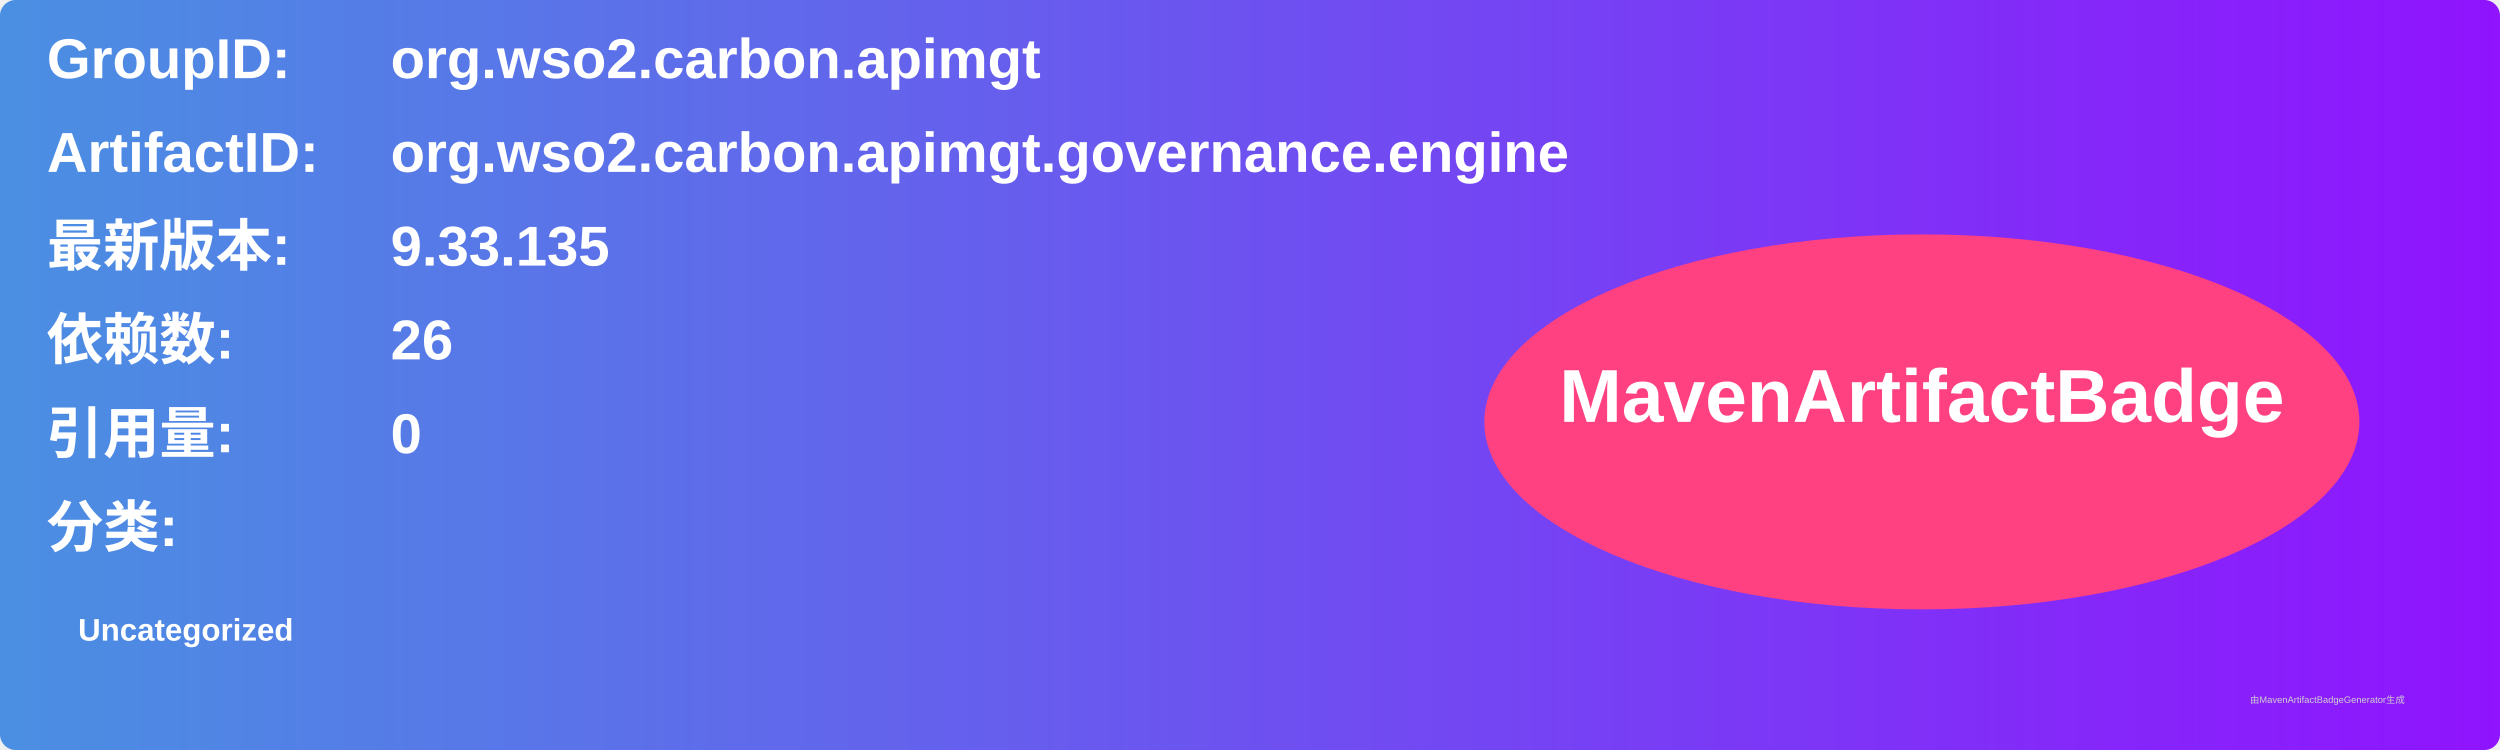
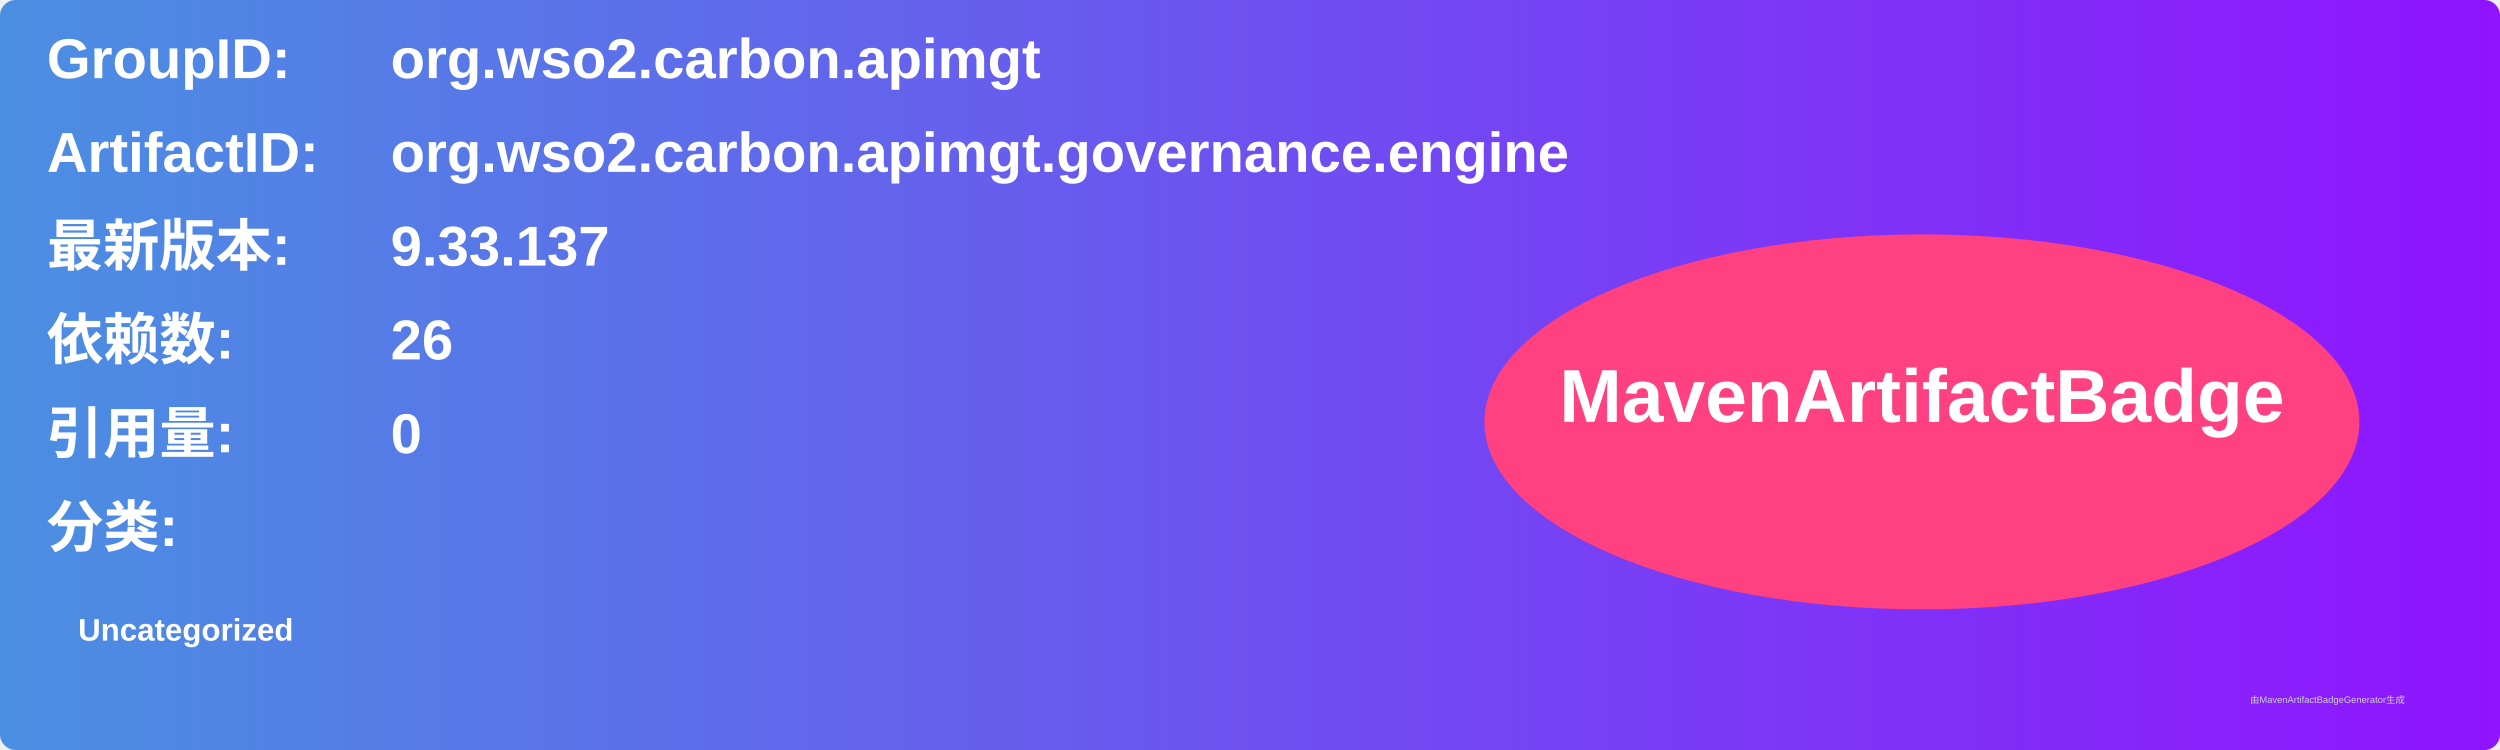
<svg xmlns="http://www.w3.org/2000/svg" width="800" height="240" viewBox="0 0 800 240">
  <linearGradient id="grad" x1="0%" y1="0%" x2="100%" y2="0%">
    <stop offset="0%" stop-color="#4a90e2" />
    <stop offset="100%" stop-color="#9013fe" />
  </linearGradient>
  <rect width="100%" height="100%" rx="5" ry="5" fill="url(#grad)" />
  <g transform="translate(15, 15)">
    <text x="0" y="10" font-family="Arial" font-size="18" fill="white" font-weight="bold" width="260">GroupID:</text>
    <text x="110" y="10" font-family="Arial" font-size="18" fill="white" font-weight="bold" width="460">org.wso2.carbon.apimgt</text>
    <text x="0" y="40" font-family="Arial" font-size="18" fill="white" font-weight="bold" width="260">ArtifactID:</text>
    <text x="110" y="40" font-family="Arial" font-size="18" fill="white" font-weight="bold" width="460">org.wso2.carbon.apimgt.governance.engine</text>
    <text x="0" y="70" font-family="Arial" font-size="18" fill="white" font-weight="bold">最新版本:</text>
    <text x="110" y="70" font-family="Arial" font-size="18" fill="white" font-weight="bold">
-       <tspan font-weight="bold">9.33.135</tspan>
+       <tspan font-weight="bold">9.33.137</tspan>
    </text>
    <text x="0" y="100" font-family="Arial" font-size="18" fill="white" font-weight="bold">依赖数: </text>
    <text x="110" y="100" font-family="Arial" font-size="18" fill="white">
      <tspan font-weight="bold">26</tspan>
    </text>
    <text x="0" y="130" font-family="Arial" font-size="18" fill="white" font-weight="bold">引用量: </text>
    <text x="110" y="130" font-family="Arial" font-size="18" fill="white">
      <tspan font-weight="bold">0</tspan>
    </text>
    <text x="0" y="160" font-family="Arial" font-size="18" fill="white" font-weight="bold">分类:</text>
    <text x="10" y="190" font-family="Arial" font-size="10" fill="white">
      <tspan font-weight="bold">Uncategorized</tspan>
    </text>
    <ellipse cx="600" cy="120" rx="140" ry="60" fill="#ff4081" />
    <text x="600" y="120" text-anchor="middle" font-family="Arial" font-size="24" fill="white" font-weight="bold">MavenArtifactBadge</text>
  </g>
  <text x="720" y="225" font-family="Arial" font-size="3" fill="#d0d0d0">由MavenArtifactBadgeGenerator生成</text>
</svg>
